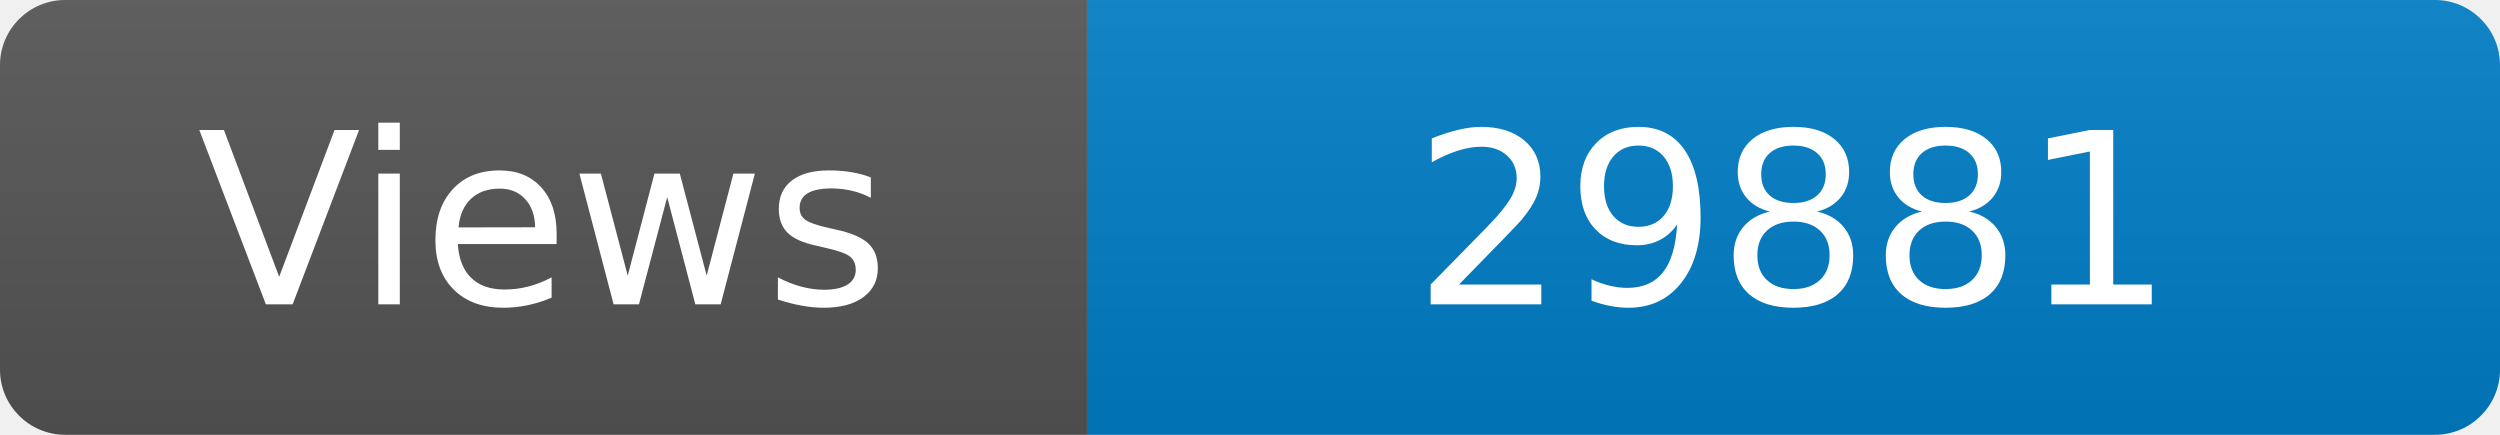
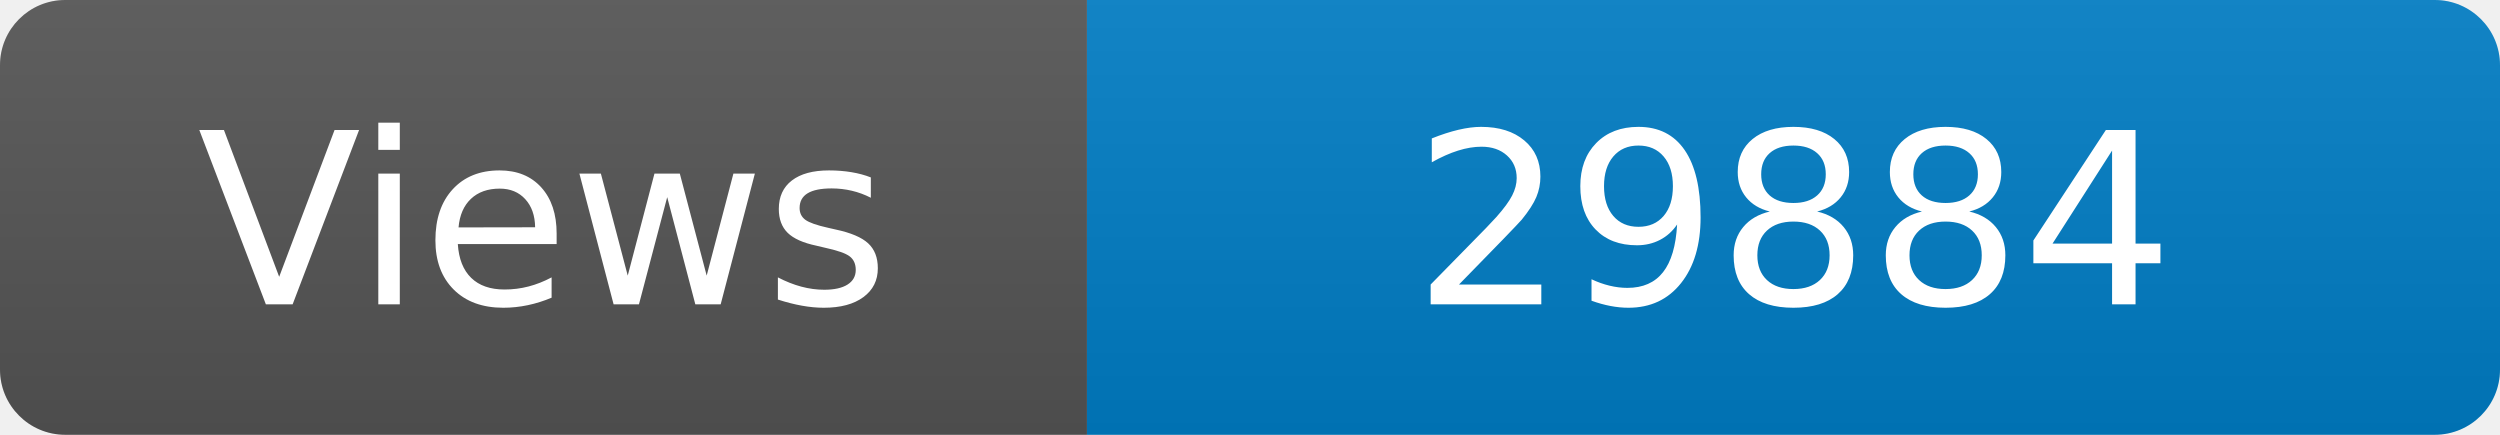
<svg xmlns="http://www.w3.org/2000/svg" width="115" height="20" role="img" aria-label="Maintained?: yes">
  <linearGradient id="s" x2="0" y2="100%">
    <stop offset="0" stop-color="#bbb" stop-opacity=".1" />
    <stop offset="1" stop-opacity=".1" />
  </linearGradient>
  <clipPath id="r">
    <rect width="115" height="20" rx="3" fill="#fff" />
  </clipPath>
  <g clip-path="url(#r)">
    <rect width="50" height="20" fill="#555" />
    <rect x="50" width="160" height="20" fill="#007ec6" />
    <rect width="115" height="20" fill="url(#s)" />
  </g>
  <g fill="#fff" text-anchor="middle" font-family="Verdana,Geneva,DejaVu Sans,sans-serif" font-size="110">
    <text x="250" y="140" transform="scale(.1)" fill="#fff">Views</text>
-     <text x="825" y="140" transform="scale(.1)" fill="#fff">29881</text>
+     <text x="825" y="140" transform="scale(.1)" fill="#fff">29884</text>
  </g>
</svg>
